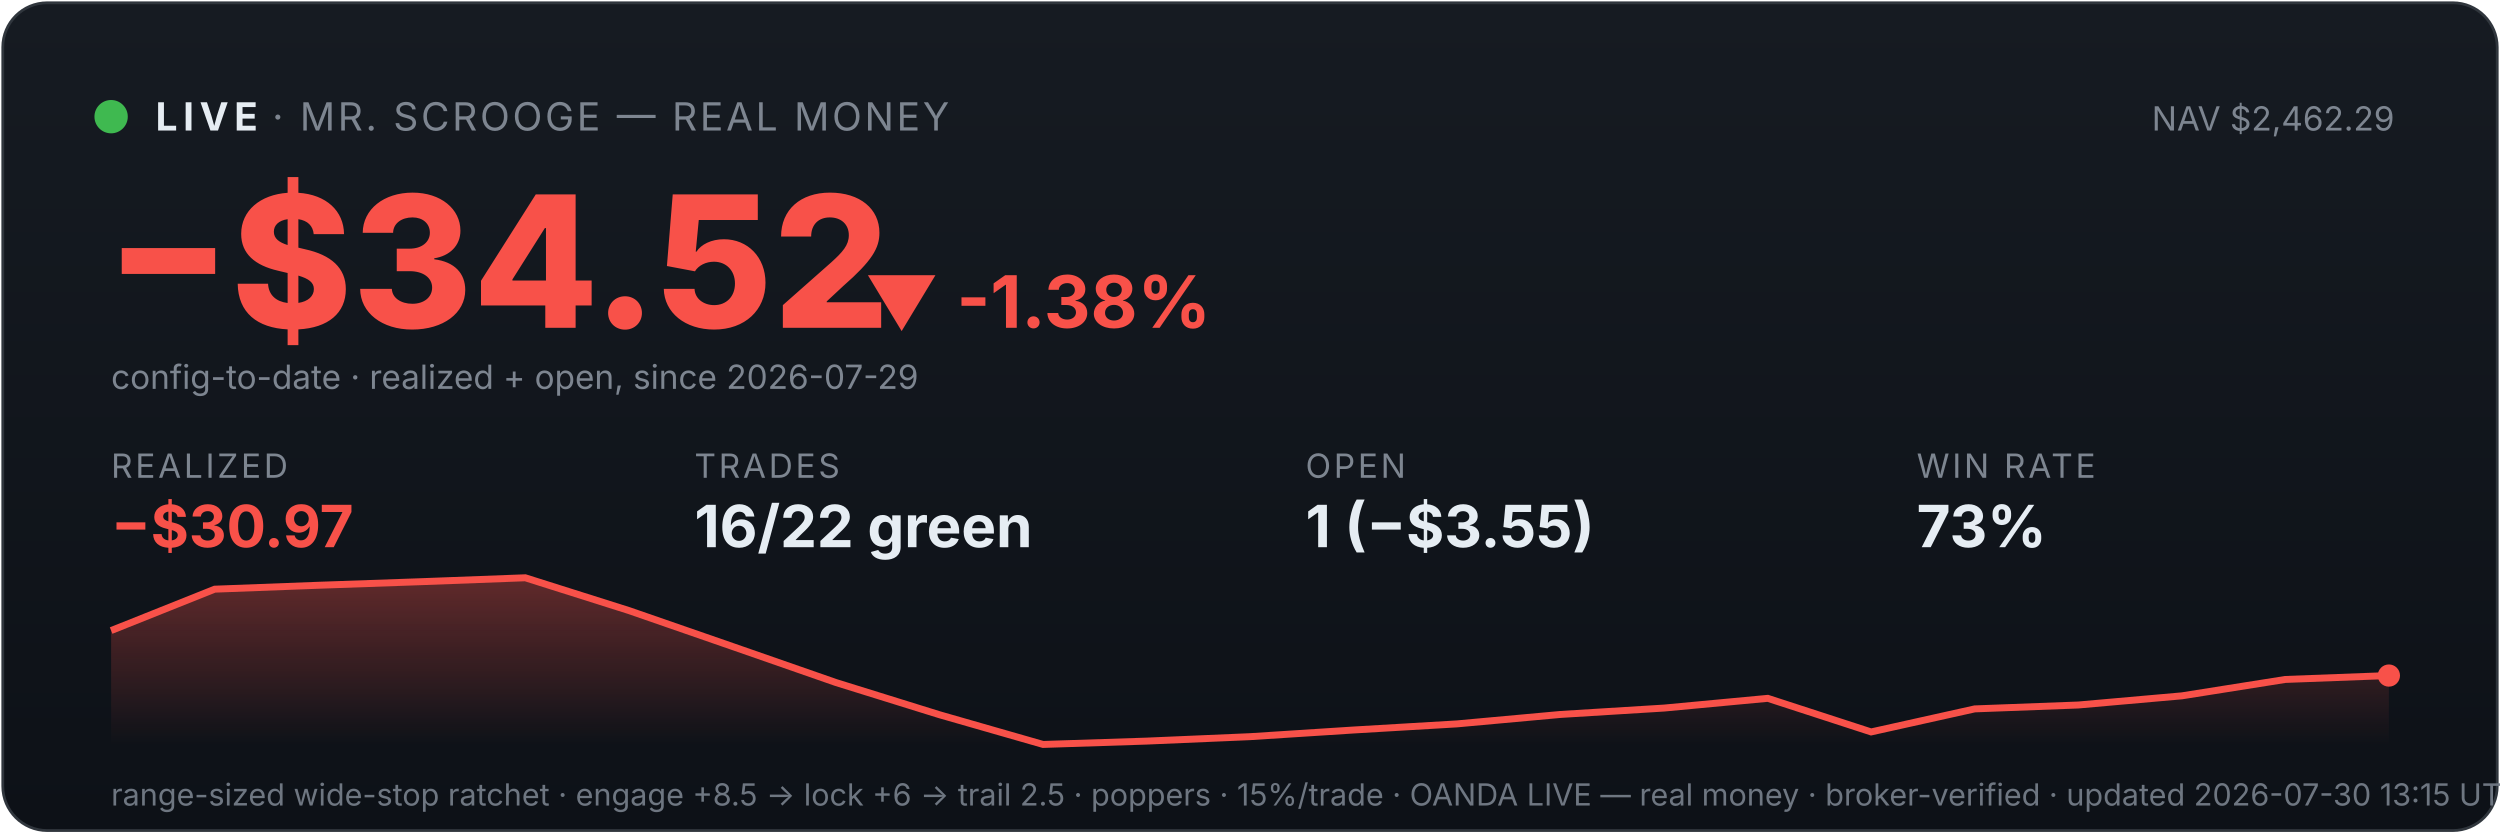
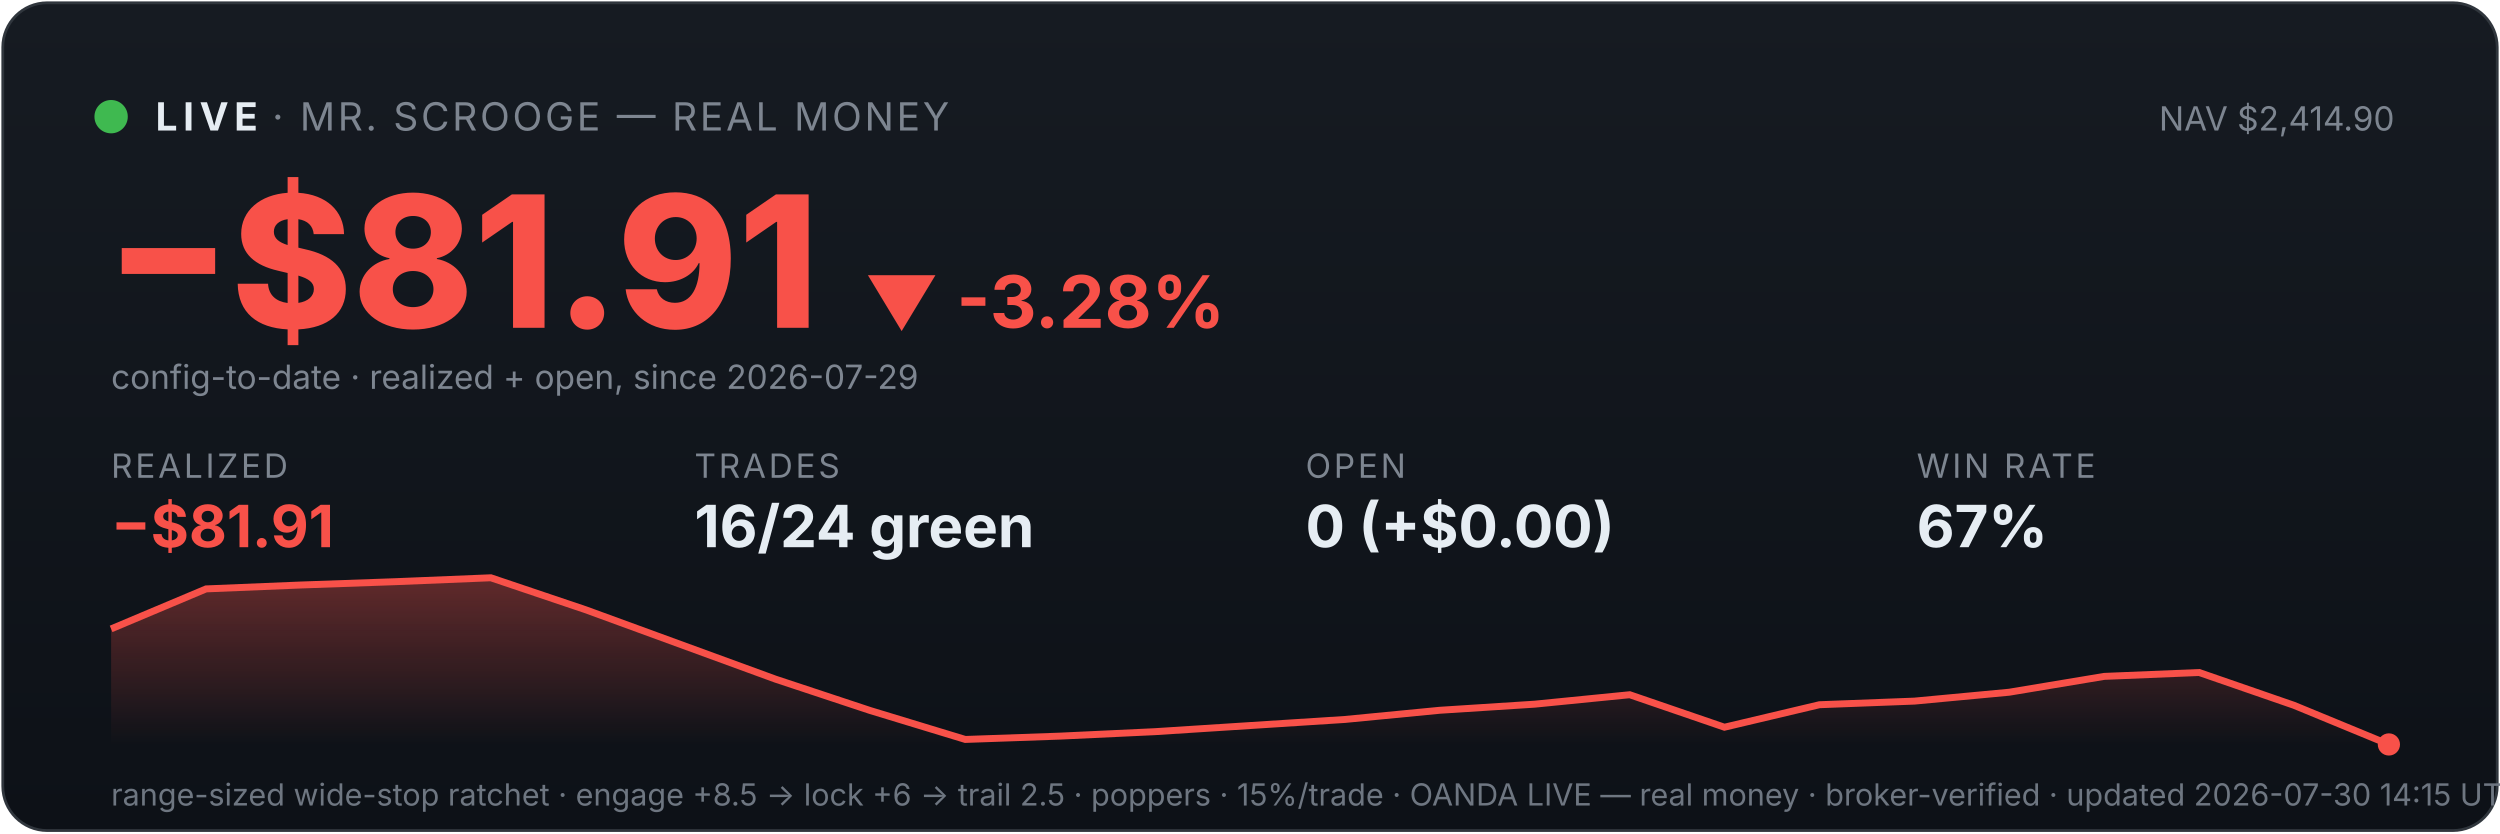
<svg xmlns="http://www.w3.org/2000/svg" viewBox="0 0 900 300" width="100%" font-family="system-ui,-apple-system,sans-serif">
  <defs>
    <linearGradient id="bg" x1="0" y1="0" x2="0" y2="1">
      <stop offset="0" stop-color="#161b22" />
      <stop offset="1" stop-color="#0d1117" />
    </linearGradient>
    <linearGradient id="fill" x1="0" y1="0" x2="0" y2="1">
      <stop offset="0" stop-color="#f85149" stop-opacity="0.35" />
      <stop offset="1" stop-color="#f85149" stop-opacity="0" />
    </linearGradient>
  </defs>
  <rect x="1" y="1" width="898" height="298" rx="16" fill="url(#bg)" stroke="#30363d" />
  <circle cx="40" cy="42" r="6" fill="#3fb950" />
  <text x="56" y="47" font-size="14" font-weight="700" fill="#e6edf3" letter-spacing="2">LIVE</text>
  <text x="98" y="47" font-size="14" fill="#7d8590" letter-spacing="1">· MR. SCROOGE — REAL MONEY</text>
-   <text x="862" y="47" font-size="12" fill="#7d8590" text-anchor="end">NAV $2,462.29</text>
-   <text x="38" y="118" font-size="66" font-weight="800" fill="#f85149">−$34.52</text>
-   <text x="311" y="118" font-size="26" font-weight="700" fill="#f85149">▼ -1.38%</text>
+   <text x="862" y="47" font-size="12" fill="#7d8590" text-anchor="end">NAV $2,414.90</text>
+   <text x="38" y="118" font-size="66" font-weight="800" fill="#f85149">−$81.91</text>
+   <text x="311" y="118" font-size="26" font-weight="700" fill="#f85149">▼ -3.28%</text>
  <text x="40" y="140" font-size="12" fill="#7d8590">config-to-date · realized + open, since 2026-07-29</text>
  <text x="40" y="172" font-family="system-ui,-apple-system,sans-serif" font-size="12" fill="#7d8590" letter-spacing="1">REALIZED</text>
-   <text x="40" y="197" font-family="system-ui,-apple-system,sans-serif" font-size="21" font-weight="700" fill="#f85149">−$30.97</text>
+   <text x="40" y="197" font-family="system-ui,-apple-system,sans-serif" font-size="21" font-weight="700" fill="#f85149">−$81.91</text>
  <text x="250" y="172" font-family="system-ui,-apple-system,sans-serif" font-size="12" fill="#7d8590" letter-spacing="1">TRADES</text>
-   <text x="250" y="197" font-family="system-ui,-apple-system,sans-serif" font-size="21" font-weight="700" fill="#e6edf3">16/22 green</text>
+   <text x="250" y="197" font-family="system-ui,-apple-system,sans-serif" font-size="21" font-weight="700" fill="#e6edf3">16/24 green</text>
  <text x="470" y="172" font-family="system-ui,-apple-system,sans-serif" font-size="12" fill="#7d8590" letter-spacing="1">OPEN</text>
-   <text x="470" y="197" font-family="system-ui,-apple-system,sans-serif" font-size="21" font-weight="700" fill="#e6edf3">1 (−$3.55)</text>
+   <text x="470" y="197" font-family="system-ui,-apple-system,sans-serif" font-size="21" font-weight="700" fill="#e6edf3">0 (+$0.00)</text>
  <text x="690" y="172" font-family="system-ui,-apple-system,sans-serif" font-size="12" fill="#7d8590" letter-spacing="1">WIN RATE</text>
-   <text x="690" y="197" font-family="system-ui,-apple-system,sans-serif" font-size="21" font-weight="700" fill="#e6edf3">73%</text>
-   <polygon points="40,268 40.0,227.0 77.3,212.1 114.5,210.7 151.8,209.4 189.1,208.0 226.4,219.8 263.6,232.7 300.9,245.7 338.2,257.3 375.5,268.0 412.7,266.8 450.0,265.2 487.3,262.8 524.5,260.6 561.8,257.2 599.1,254.9 636.4,251.4 673.6,263.5 710.9,255.2 748.2,253.8 785.5,250.5 822.7,244.6 860.0,243.2 860,268" fill="url(#fill)" />
-   <polyline points="40.0,227.0 77.3,212.1 114.5,210.7 151.8,209.4 189.1,208.0 226.4,219.8 263.6,232.7 300.9,245.7 338.2,257.3 375.5,268.0 412.7,266.8 450.0,265.2 487.3,262.8 524.5,260.6 561.8,257.2 599.1,254.9 636.4,251.4 673.6,263.5 710.9,255.2 748.2,253.8 785.5,250.5 822.7,244.6 860.0,243.2" fill="none" stroke="#f85149" stroke-width="2.5" />
-   <circle cx="860.0" cy="243.2" r="4" fill="#f85149" />
-   <text x="40" y="290" font-size="11" fill="#6e7681">range-sized wide-stop ratchet · engage +8.5 → lock +6 → trail 2.5 · poppers · 15%/trade · OANDA LIVE — real money · broker-verified · updated 2026-07-30 13:15 UTC</text>
+   <text x="690" y="197" font-family="system-ui,-apple-system,sans-serif" font-size="21" font-weight="700" fill="#e6edf3">67%</text>
+   <polygon points="40,268 40.0,226.4 74.2,212.0 108.3,210.6 142.5,209.4 176.7,208.0 210.8,219.5 245.0,232.0 279.2,244.5 313.3,255.8 347.5,266.2 381.7,265.0 415.8,263.4 450.0,261.2 484.2,259.0 518.3,255.7 552.5,253.5 586.7,250.1 620.8,261.8 655.0,253.7 689.2,252.4 723.3,249.2 757.5,243.5 791.7,242.1 825.8,253.9 860.0,268.0 860,268" fill="url(#fill)" />
+   <polyline points="40.0,226.4 74.2,212.0 108.3,210.6 142.5,209.4 176.7,208.0 210.8,219.5 245.0,232.0 279.2,244.5 313.3,255.8 347.5,266.2 381.7,265.0 415.8,263.4 450.0,261.2 484.2,259.0 518.3,255.7 552.5,253.5 586.7,250.1 620.8,261.8 655.0,253.7 689.2,252.4 723.3,249.2 757.5,243.5 791.7,242.1 825.8,253.9 860.0,268.0" fill="none" stroke="#f85149" stroke-width="2.5" />
+   <circle cx="860.0" cy="268.0" r="4" fill="#f85149" />
+   <text x="40" y="290" font-size="11" fill="#6e7681">range-sized wide-stop ratchet · engage +8.5 → lock +6 → trail 2.5 · poppers · 15%/trade · OANDA LIVE — real money · broker-verified · updated 2026-07-30 14:15 UTC</text>
</svg>
